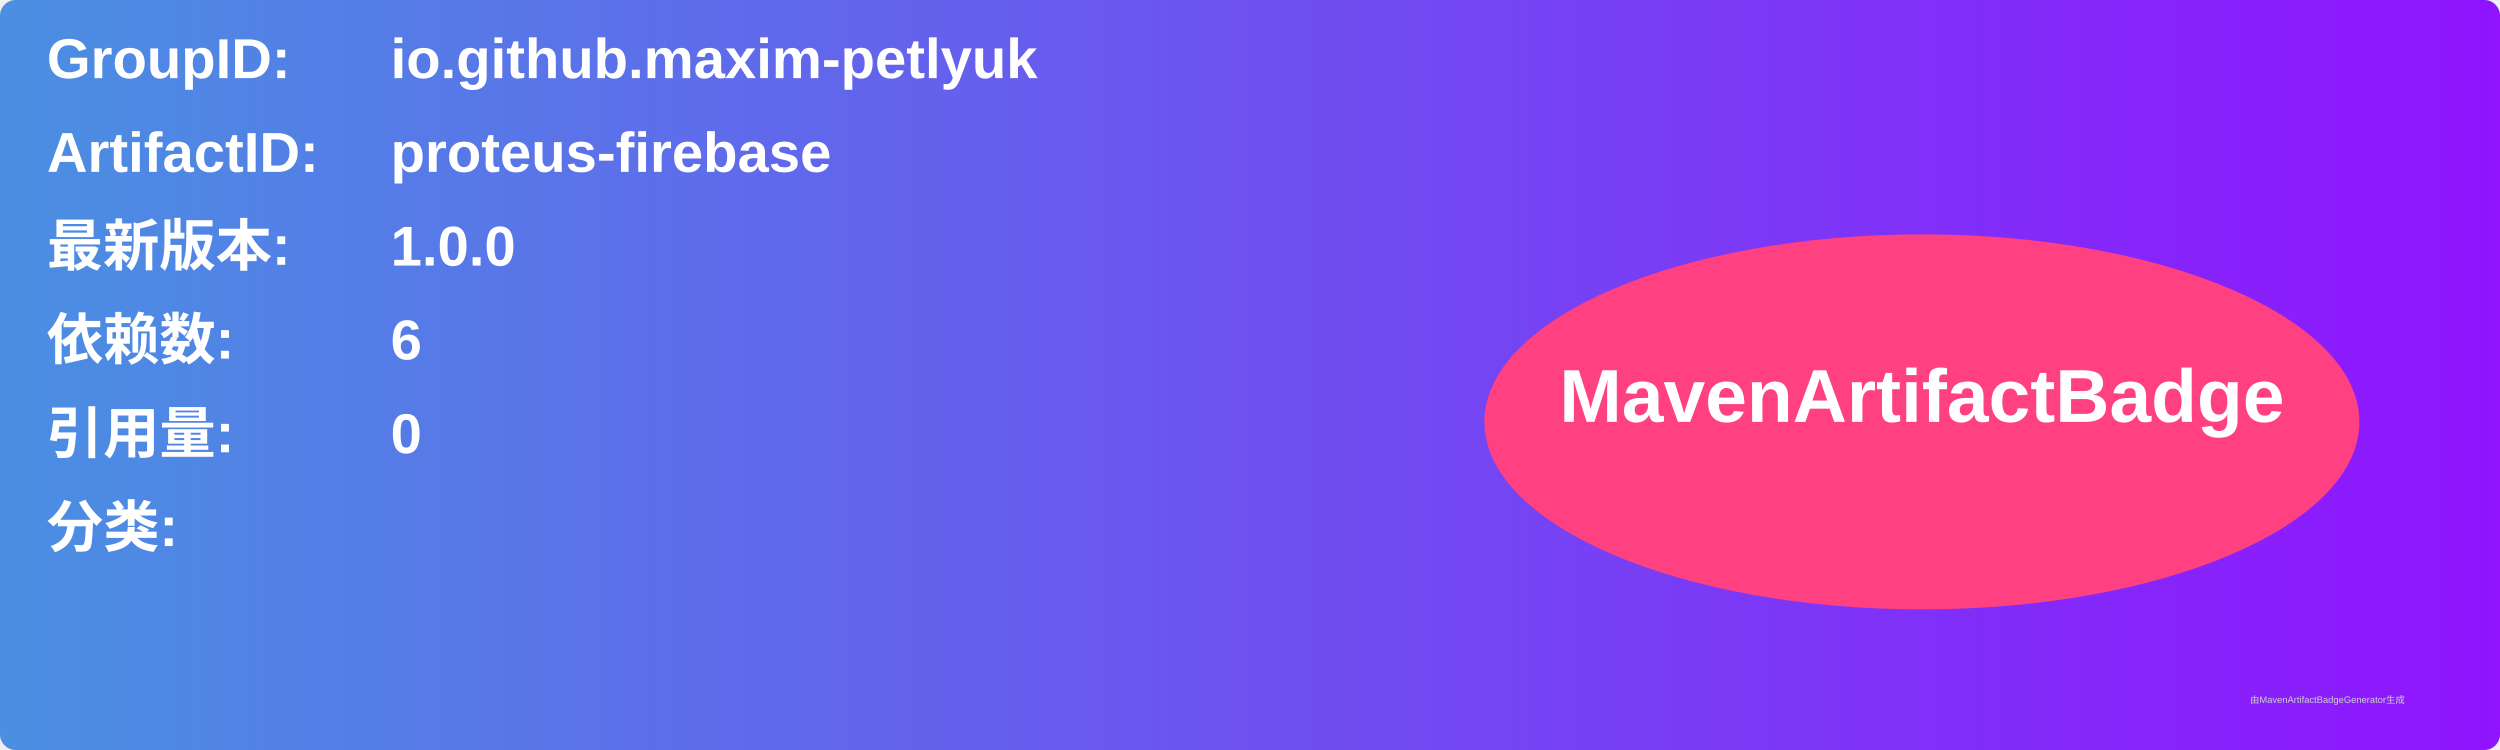
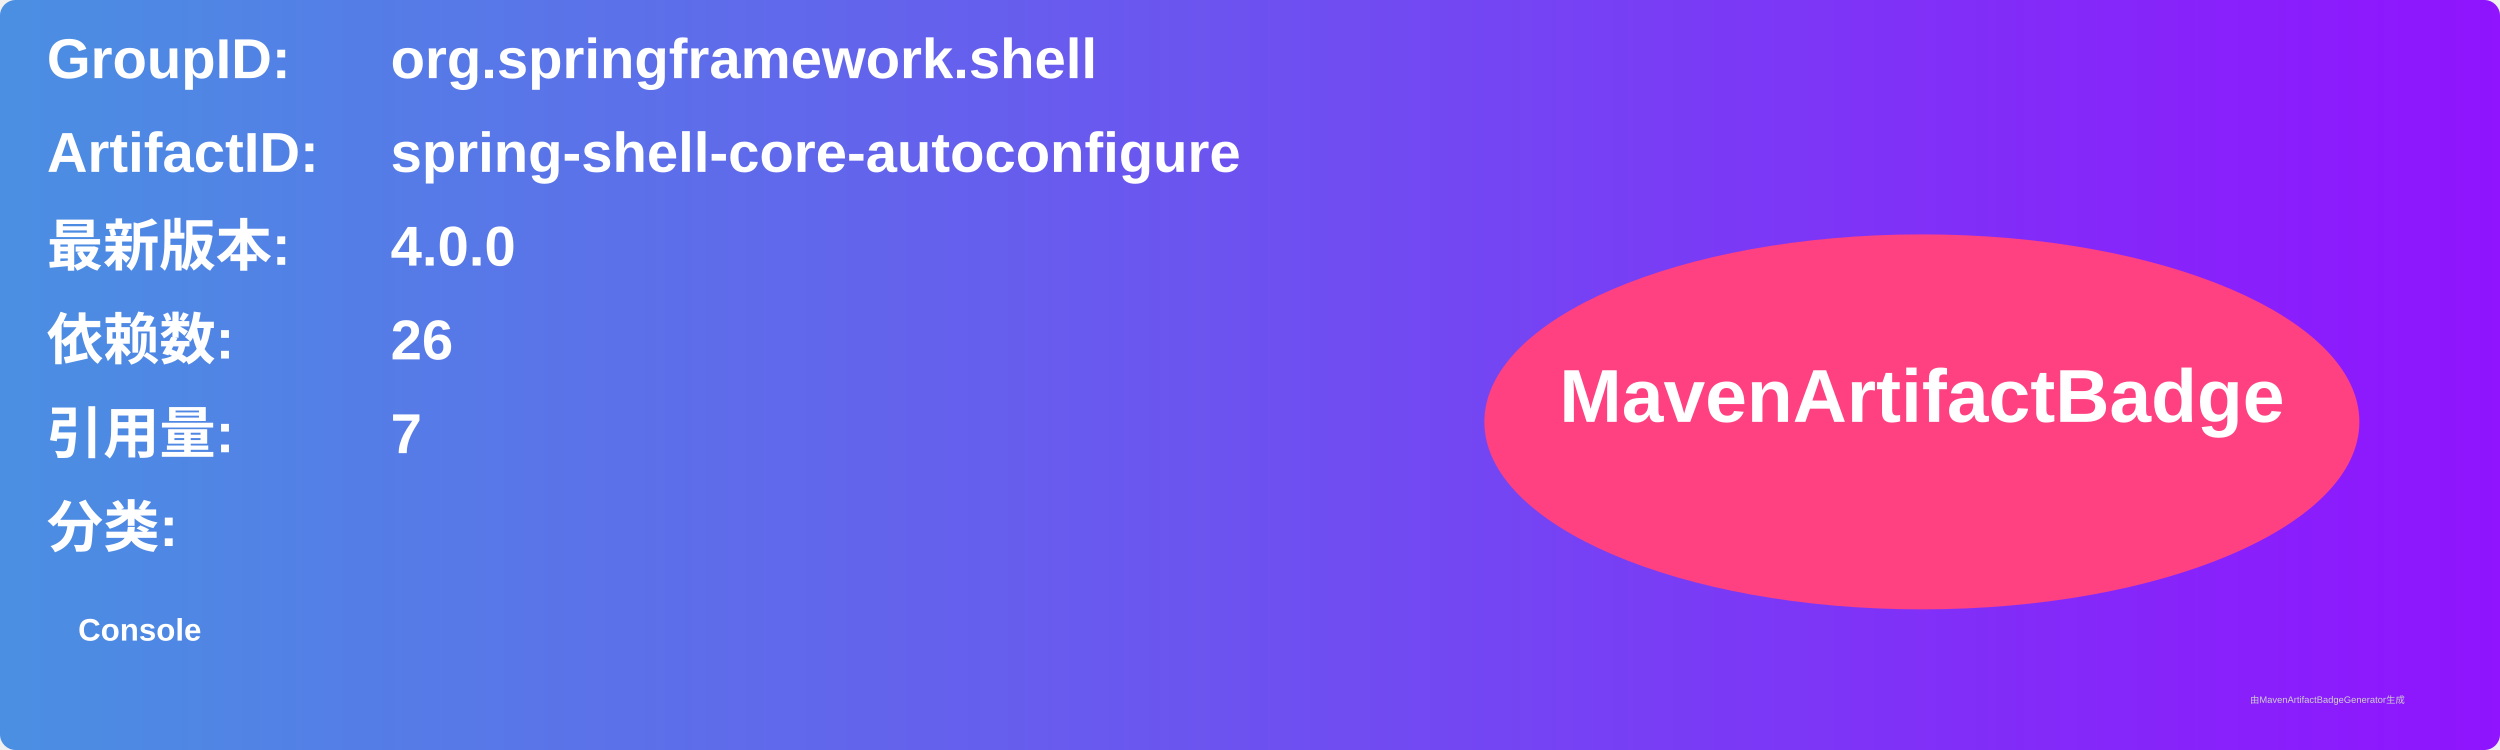
<svg xmlns="http://www.w3.org/2000/svg" width="800" height="240" viewBox="0 0 800 240">
  <linearGradient id="grad" x1="0%" y1="0%" x2="100%" y2="0%">
    <stop offset="0%" stop-color="#4a90e2" />
    <stop offset="100%" stop-color="#9013fe" />
  </linearGradient>
  <rect width="100%" height="100%" rx="5" ry="5" fill="url(#grad)" />
  <g transform="translate(15, 15)">
    <text x="0" y="10" font-family="Arial" font-size="18" fill="white" font-weight="bold" width="260">GroupID:</text>
-     <text x="110" y="10" font-family="Arial" font-size="18" fill="white" font-weight="bold" width="460">io.github.maxim-petlyuk</text>
+     <text x="110" y="10" font-family="Arial" font-size="18" fill="white" font-weight="bold" width="460">org.springframework.shell</text>
    <text x="0" y="40" font-family="Arial" font-size="18" fill="white" font-weight="bold" width="260">ArtifactID:</text>
-     <text x="110" y="40" font-family="Arial" font-size="18" fill="white" font-weight="bold" width="460">proteus-firebase</text>
+     <text x="110" y="40" font-family="Arial" font-size="18" fill="white" font-weight="bold" width="460">spring-shell-core-autoconfigure</text>
    <text x="0" y="70" font-family="Arial" font-size="18" fill="white" font-weight="bold">最新版本:</text>
    <text x="110" y="70" font-family="Arial" font-size="18" fill="white" font-weight="bold">
-       <tspan font-weight="bold">1.0.0</tspan>
+       <tspan font-weight="bold">4.0.0</tspan>
    </text>
    <text x="0" y="100" font-family="Arial" font-size="18" fill="white" font-weight="bold">依赖数: </text>
    <text x="110" y="100" font-family="Arial" font-size="18" fill="white">
-       <tspan font-weight="bold">6</tspan>
+       <tspan font-weight="bold">26</tspan>
    </text>
    <text x="0" y="130" font-family="Arial" font-size="18" fill="white" font-weight="bold">引用量: </text>
    <text x="110" y="130" font-family="Arial" font-size="18" fill="white">
-       <tspan font-weight="bold">0</tspan>
+       <tspan font-weight="bold">7</tspan>
    </text>
    <text x="0" y="160" font-family="Arial" font-size="18" fill="white" font-weight="bold">分类:</text>
    <text x="10" y="190" font-family="Arial" font-size="10" fill="white">
-       <tspan font-weight="bold" />
+       <tspan font-weight="bold">Console</tspan>
    </text>
    <ellipse cx="600" cy="120" rx="140" ry="60" fill="#ff4081" />
    <text x="600" y="120" text-anchor="middle" font-family="Arial" font-size="24" fill="white" font-weight="bold">MavenArtifactBadge</text>
  </g>
  <text x="720" y="225" font-family="Arial" font-size="3" fill="#d0d0d0">由MavenArtifactBadgeGenerator生成</text>
</svg>
